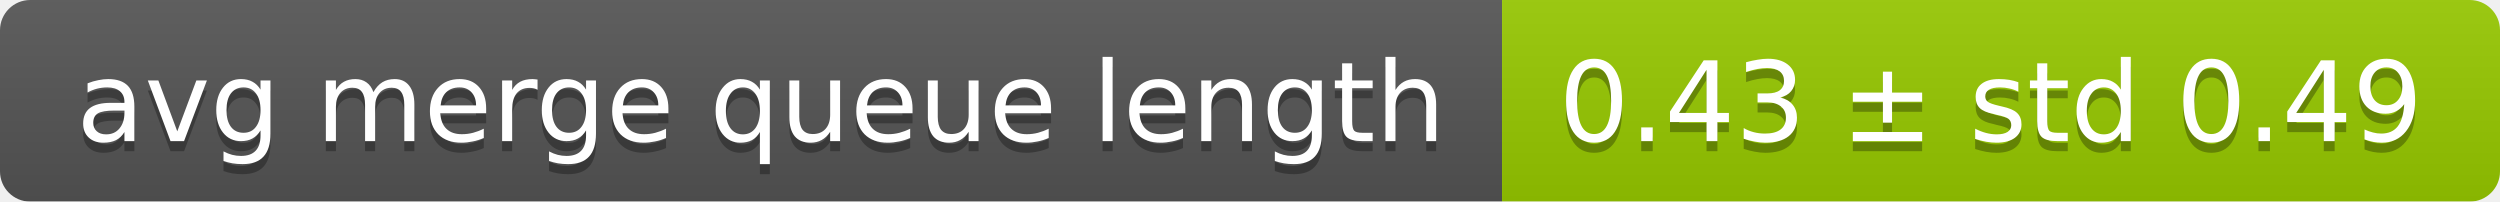
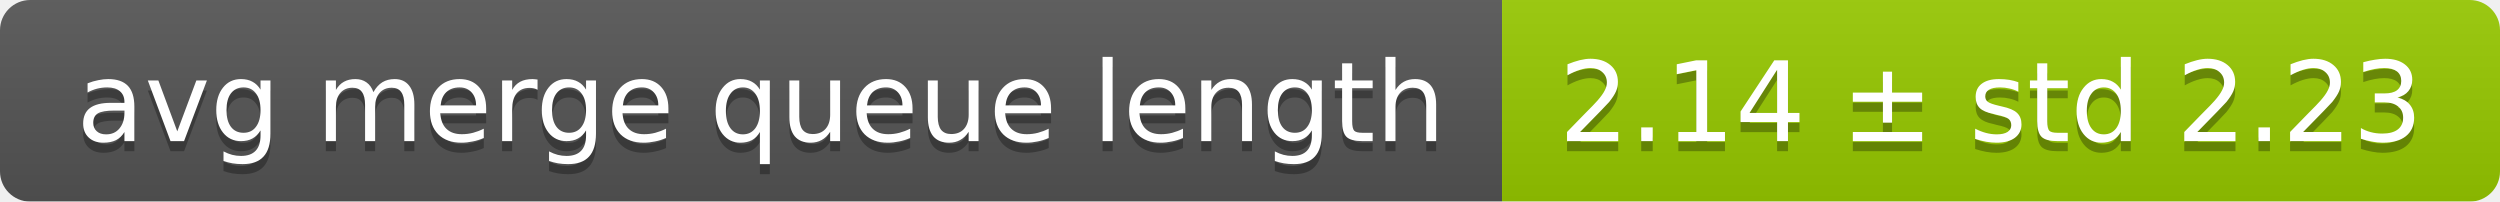
<svg xmlns="http://www.w3.org/2000/svg" width="248" height="20">
  <linearGradient id="smooth" x2="0" y2="100%">
    <stop offset="0" stop-color="#bbb" stop-opacity=".1" />
    <stop offset="1" stop-opacity=".1" />
  </linearGradient>
  <mask id="round">
    <rect width="248" height="20" rx="3" fill="#fff" />
  </mask>
  <g mask="url(#round)">
    <rect width="149" height="20" fill="#555" />
    <rect x="149" width="99" height="20" fill="#97ca00" />
    <rect width="248" height="20" fill="url(#smooth)" />
  </g>
  <g fill="#fff" text-anchor="middle" font-family="DejaVu Sans,Verdana,Geneva,sans-serif" font-size="11">
    <text x="75.5" y="15" fill="#010101" fill-opacity=".3">avg merge queue length</text>
    <text x="75.5" y="14">avg merge queue length</text>
-     <text x="197.5" y="15" fill="#010101" fill-opacity=".3">0.43 ± std 0.49</text>
-     <text x="197.5" y="14">0.43 ± std 0.49</text>
+     <text x="197.5" y="15" fill="#010101" fill-opacity=".3">2.14 ± std 2.23</text>
+     <text x="197.5" y="14">2.14 ± std 2.23</text>
  </g>
</svg>
